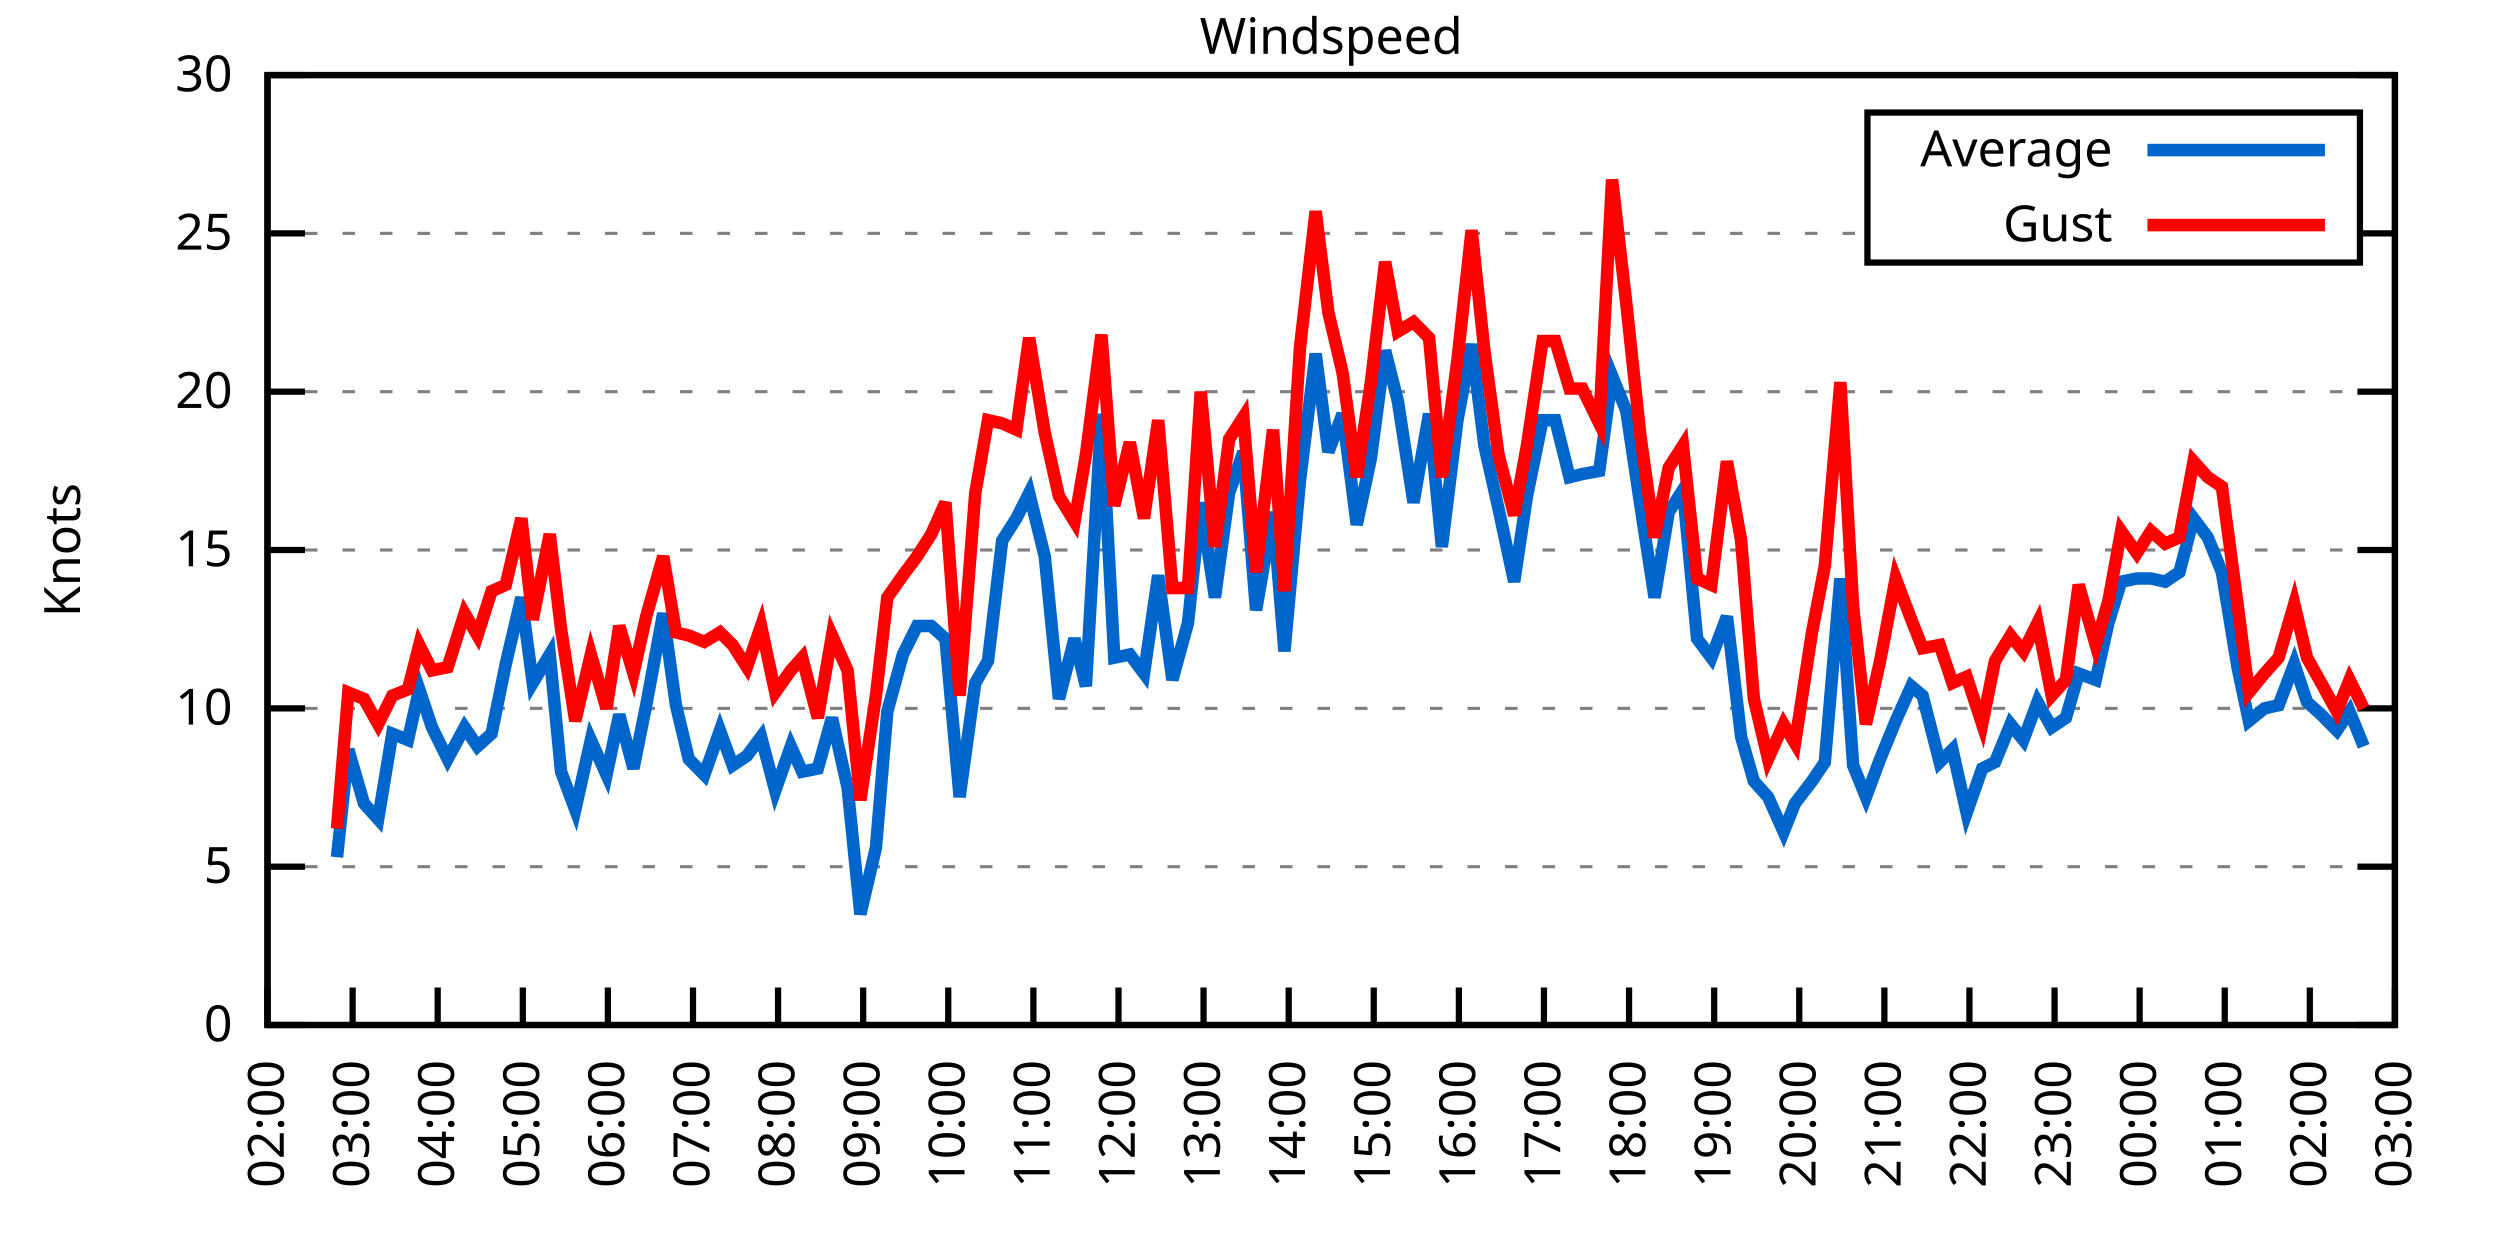
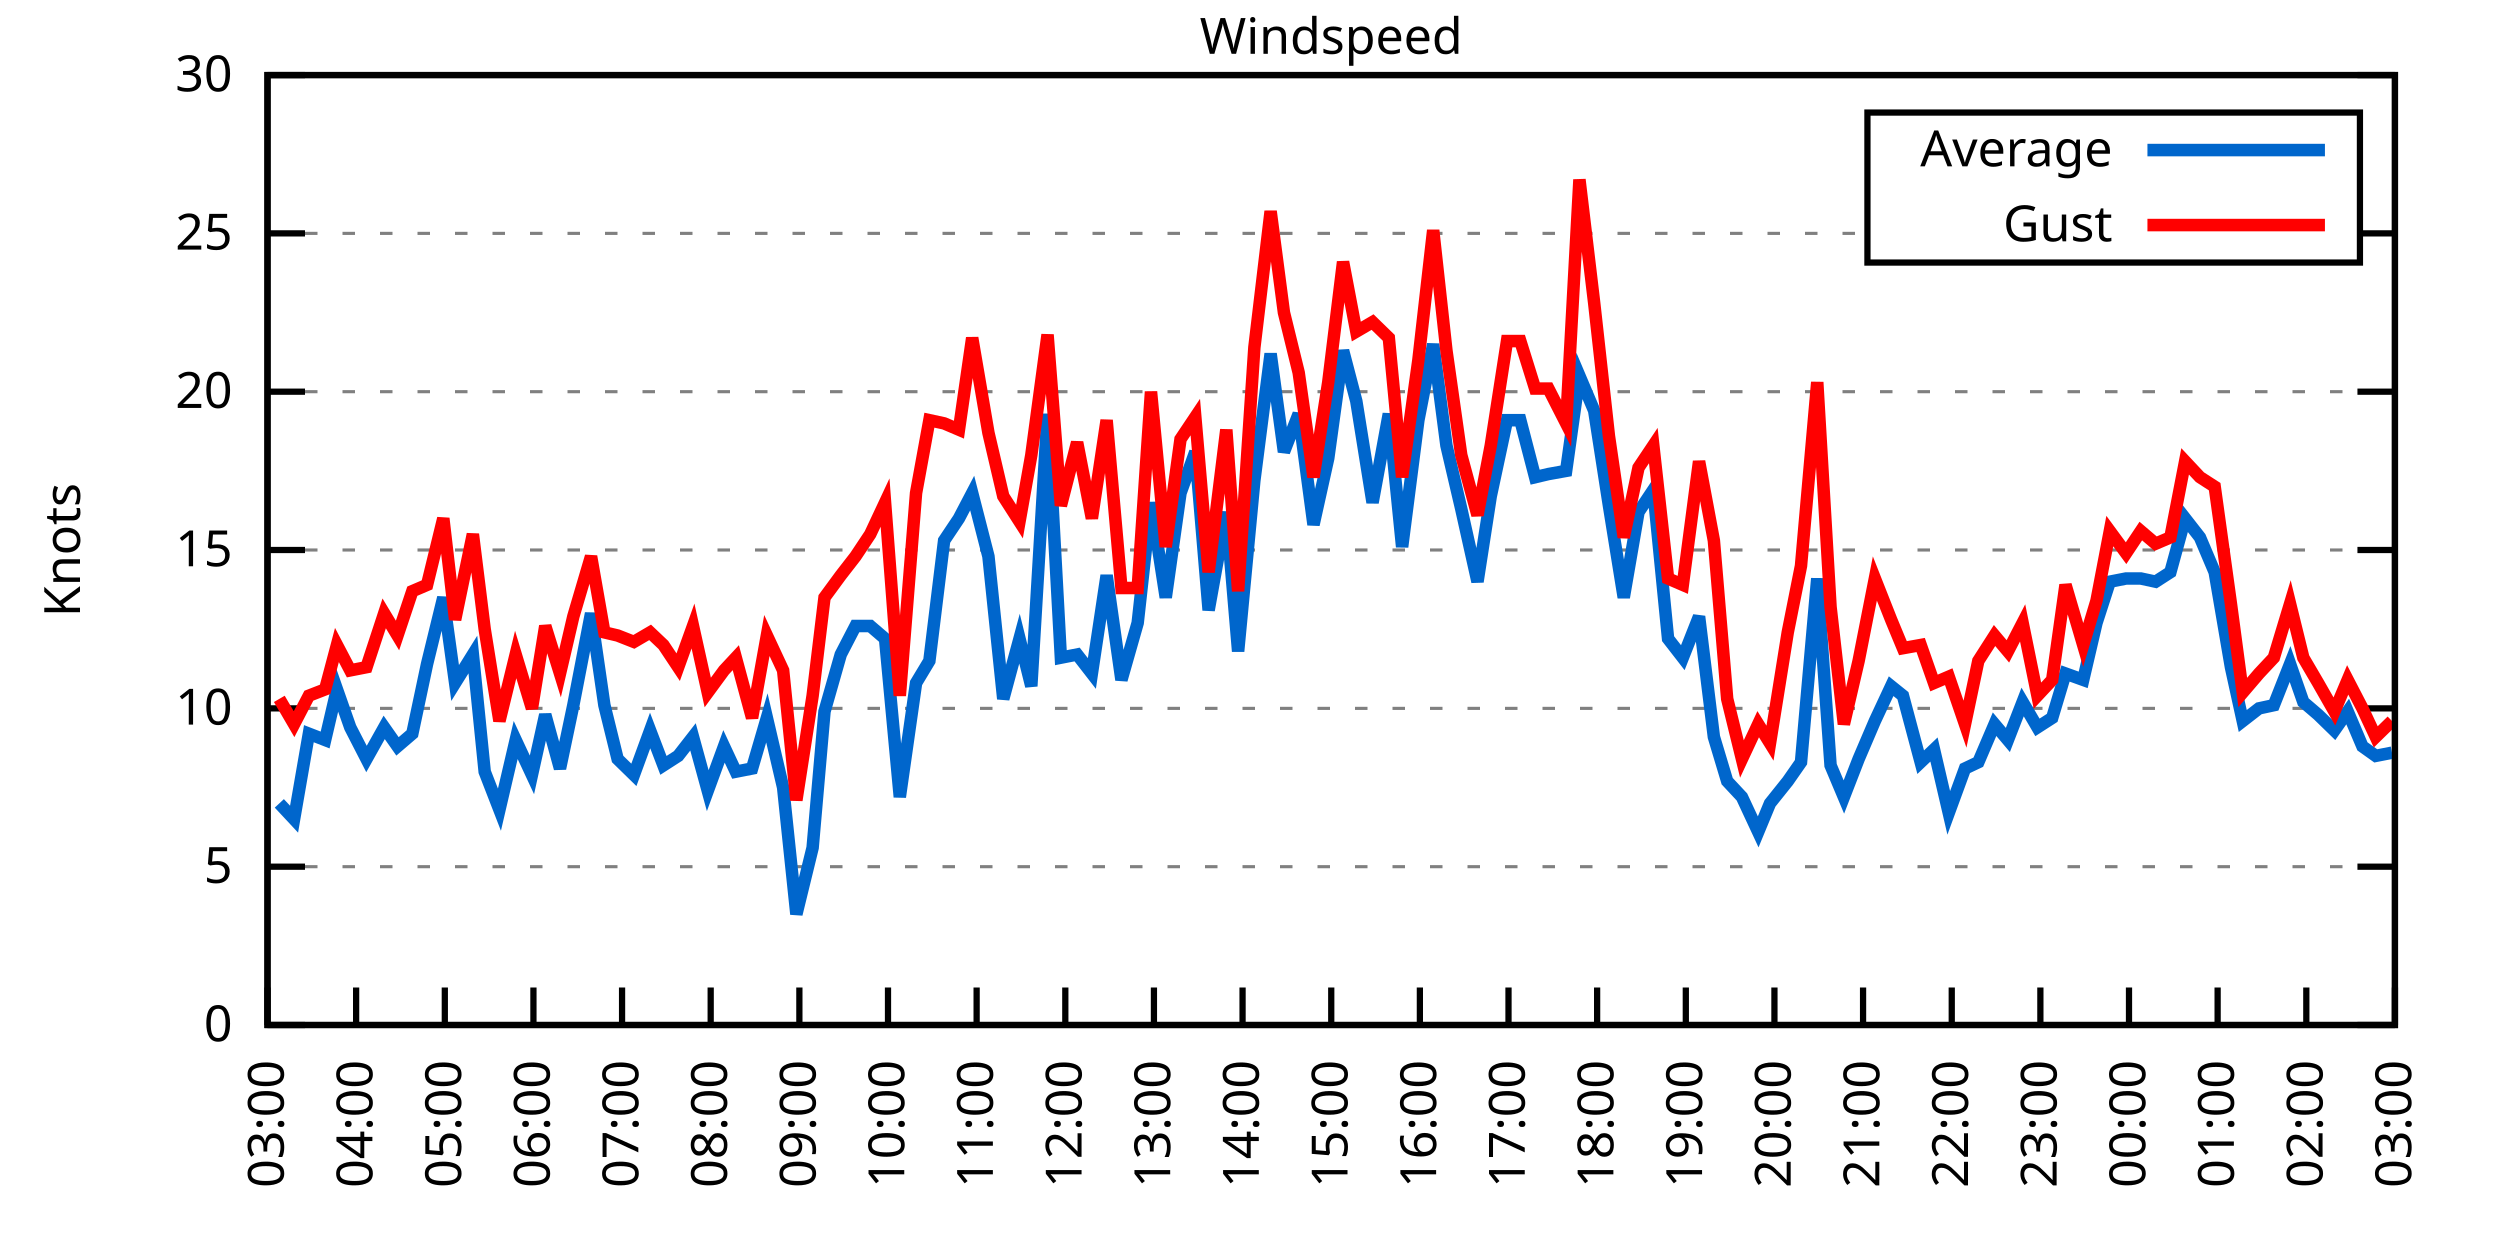
<svg xmlns="http://www.w3.org/2000/svg" xmlns:xlink="http://www.w3.org/1999/xlink" width="400" height="200" viewBox="0 0 400 200">
  <g id="gnuplot_canvas">
    <rect x="0" y="0" width="400" height="200" fill="none" />
    <defs>
      <circle id="gpDot" r="0.5" stroke-width="0.5" stroke="currentColor" />
      <path id="gpPt0" stroke-width="0.333" stroke="currentColor" d="M-1,0 h2 M0,-1 v2" />
      <path id="gpPt1" stroke-width="0.333" stroke="currentColor" d="M-1,-1 L1,1 M1,-1 L-1,1" />
      <path id="gpPt2" stroke-width="0.333" stroke="currentColor" d="M-1,0 L1,0 M0,-1 L0,1 M-1,-1 L1,1 M-1,1 L1,-1" />
      <rect id="gpPt3" stroke-width="0.333" stroke="currentColor" x="-1" y="-1" width="2" height="2" />
      <rect id="gpPt4" stroke-width="0.333" stroke="currentColor" fill="currentColor" x="-1" y="-1" width="2" height="2" />
      <circle id="gpPt5" stroke-width="0.333" stroke="currentColor" cx="0" cy="0" r="1" />
      <use xlink:href="#gpPt5" id="gpPt6" fill="currentColor" stroke="none" />
      <path id="gpPt7" stroke-width="0.333" stroke="currentColor" d="M0,-1.33 L-1.33,0.67 L1.33,0.67 z" />
      <use xlink:href="#gpPt7" id="gpPt8" fill="currentColor" stroke="none" />
      <use xlink:href="#gpPt7" id="gpPt9" stroke="currentColor" transform="rotate(180)" />
      <use xlink:href="#gpPt9" id="gpPt10" fill="currentColor" stroke="none" />
      <use xlink:href="#gpPt3" id="gpPt11" stroke="currentColor" transform="rotate(45)" />
      <use xlink:href="#gpPt11" id="gpPt12" fill="currentColor" stroke="none" />
      <path id="gpPt13" stroke-width="0.333" stroke="currentColor" d="M0,1.330 L1.265,0.411 L0.782,-1.067 L-0.782,-1.076 L-1.265,0.411 z" />
      <use xlink:href="#gpPt13" id="gpPt14" fill="currentColor" stroke="none" />
      <filter id="textbox" filterUnits="objectBoundingBox" x="0" y="0" height="1" width="1">
        <feFlood flood-color="white" flood-opacity="1" result="bgnd" />
        <feComposite in="SourceGraphic" in2="bgnd" operator="atop" />
      </filter>
      <filter id="greybox" filterUnits="objectBoundingBox" x="0" y="0" height="1" width="1">
        <feFlood flood-color="lightgrey" flood-opacity="1" result="grey" />
        <feComposite in="SourceGraphic" in2="grey" operator="atop" />
      </filter>
    </defs>
    <g fill="none" color="white" stroke="currentColor" stroke-width="1.00" stroke-linecap="butt" stroke-linejoin="miter">
</g>
    <g fill="none" color="black" stroke="currentColor" stroke-width="1.00" stroke-linecap="butt" stroke-linejoin="miter">
      <g stroke="none" shape-rendering="crispEdges">
        <polygon fill="rgb(255, 255, 255)" points="42.80,164.00 383.18,164.00 383.18,12.02 42.80,12.02 " />
      </g>
    </g>
    <g fill="none" color="black" stroke="currentColor" stroke-width="1.00" stroke-linecap="butt" stroke-linejoin="miter">
</g>
    <g fill="none" color="black" stroke="black" stroke-width="0.50" stroke-linecap="butt" stroke-linejoin="miter">
</g>
    <g fill="none" color="gray" stroke="currentColor" stroke-width="0.50" stroke-linecap="butt" stroke-linejoin="miter">
      <path stroke="gray" stroke-dasharray="2,4" class="gridline" d="M42.80,164.00 L383.19,164.00  " />
    </g>
    <g fill="none" color="gray" stroke="gray" stroke-width="1.00" stroke-linecap="butt" stroke-linejoin="miter">
</g>
    <g fill="none" color="black" stroke="currentColor" stroke-width="1.00" stroke-linecap="butt" stroke-linejoin="miter">
      <path stroke="black" d="M42.80,164.00 L48.80,164.00 M383.19,164.00 L377.19,164.00  " />
      <g transform="translate(37.20,166.60)" stroke="none" fill="black" font-family="Sans" font-size="8.00" text-anchor="end">
        <text>
          <tspan font-family="Sans"> 0</tspan>
        </text>
      </g>
    </g>
    <g fill="none" color="black" stroke="currentColor" stroke-width="1.00" stroke-linecap="butt" stroke-linejoin="miter">
</g>
    <g fill="none" color="black" stroke="black" stroke-width="0.50" stroke-linecap="butt" stroke-linejoin="miter">
</g>
    <g fill="none" color="gray" stroke="currentColor" stroke-width="0.50" stroke-linecap="butt" stroke-linejoin="miter">
      <path stroke="gray" stroke-dasharray="2,4" class="gridline" d="M42.80,138.67 L383.19,138.67  " />
    </g>
    <g fill="none" color="gray" stroke="gray" stroke-width="1.00" stroke-linecap="butt" stroke-linejoin="miter">
</g>
    <g fill="none" color="black" stroke="currentColor" stroke-width="1.00" stroke-linecap="butt" stroke-linejoin="miter">
      <path stroke="black" d="M42.80,138.67 L48.80,138.67 M383.19,138.67 L377.19,138.67  " />
      <g transform="translate(37.20,141.27)" stroke="none" fill="black" font-family="Sans" font-size="8.00" text-anchor="end">
        <text>
          <tspan font-family="Sans"> 5</tspan>
        </text>
      </g>
    </g>
    <g fill="none" color="black" stroke="currentColor" stroke-width="1.00" stroke-linecap="butt" stroke-linejoin="miter">
</g>
    <g fill="none" color="black" stroke="black" stroke-width="0.50" stroke-linecap="butt" stroke-linejoin="miter">
</g>
    <g fill="none" color="gray" stroke="currentColor" stroke-width="0.50" stroke-linecap="butt" stroke-linejoin="miter">
      <path stroke="gray" stroke-dasharray="2,4" class="gridline" d="M42.80,113.34 L383.19,113.34  " />
    </g>
    <g fill="none" color="gray" stroke="gray" stroke-width="1.00" stroke-linecap="butt" stroke-linejoin="miter">
</g>
    <g fill="none" color="black" stroke="currentColor" stroke-width="1.00" stroke-linecap="butt" stroke-linejoin="miter">
      <path stroke="black" d="M42.80,113.34 L48.80,113.34 M383.19,113.34 L377.19,113.34  " />
      <g transform="translate(37.20,115.94)" stroke="none" fill="black" font-family="Sans" font-size="8.00" text-anchor="end">
        <text>
          <tspan font-family="Sans"> 10</tspan>
        </text>
      </g>
    </g>
    <g fill="none" color="black" stroke="currentColor" stroke-width="1.00" stroke-linecap="butt" stroke-linejoin="miter">
</g>
    <g fill="none" color="black" stroke="black" stroke-width="0.50" stroke-linecap="butt" stroke-linejoin="miter">
</g>
    <g fill="none" color="gray" stroke="currentColor" stroke-width="0.50" stroke-linecap="butt" stroke-linejoin="miter">
      <path stroke="gray" stroke-dasharray="2,4" class="gridline" d="M42.80,88.00 L383.19,88.00  " />
    </g>
    <g fill="none" color="gray" stroke="gray" stroke-width="1.00" stroke-linecap="butt" stroke-linejoin="miter">
</g>
    <g fill="none" color="black" stroke="currentColor" stroke-width="1.00" stroke-linecap="butt" stroke-linejoin="miter">
      <path stroke="black" d="M42.80,88.00 L48.80,88.00 M383.19,88.00 L377.19,88.00  " />
      <g transform="translate(37.20,90.60)" stroke="none" fill="black" font-family="Sans" font-size="8.00" text-anchor="end">
        <text>
          <tspan font-family="Sans"> 15</tspan>
        </text>
      </g>
    </g>
    <g fill="none" color="black" stroke="currentColor" stroke-width="1.00" stroke-linecap="butt" stroke-linejoin="miter">
</g>
    <g fill="none" color="black" stroke="black" stroke-width="0.50" stroke-linecap="butt" stroke-linejoin="miter">
</g>
    <g fill="none" color="gray" stroke="currentColor" stroke-width="0.50" stroke-linecap="butt" stroke-linejoin="miter">
      <path stroke="gray" stroke-dasharray="2,4" class="gridline" d="M42.80,62.67 L383.19,62.67  " />
    </g>
    <g fill="none" color="gray" stroke="gray" stroke-width="1.00" stroke-linecap="butt" stroke-linejoin="miter">
</g>
    <g fill="none" color="black" stroke="currentColor" stroke-width="1.00" stroke-linecap="butt" stroke-linejoin="miter">
      <path stroke="black" d="M42.80,62.67 L48.80,62.67 M383.19,62.67 L377.19,62.67  " />
      <g transform="translate(37.20,65.27)" stroke="none" fill="black" font-family="Sans" font-size="8.00" text-anchor="end">
        <text>
          <tspan font-family="Sans"> 20</tspan>
        </text>
      </g>
    </g>
    <g fill="none" color="black" stroke="currentColor" stroke-width="1.00" stroke-linecap="butt" stroke-linejoin="miter">
</g>
    <g fill="none" color="black" stroke="black" stroke-width="0.50" stroke-linecap="butt" stroke-linejoin="miter">
</g>
    <g fill="none" color="gray" stroke="currentColor" stroke-width="0.50" stroke-linecap="butt" stroke-linejoin="miter">
      <path stroke="gray" stroke-dasharray="2,4" class="gridline" d="M42.80,37.34 L298.79,37.34 M377.59,37.34 L383.19,37.34  " />
    </g>
    <g fill="none" color="gray" stroke="gray" stroke-width="1.00" stroke-linecap="butt" stroke-linejoin="miter">
</g>
    <g fill="none" color="black" stroke="currentColor" stroke-width="1.00" stroke-linecap="butt" stroke-linejoin="miter">
      <path stroke="black" d="M42.80,37.34 L48.80,37.34 M383.19,37.34 L377.19,37.34  " />
      <g transform="translate(37.20,39.94)" stroke="none" fill="black" font-family="Sans" font-size="8.00" text-anchor="end">
        <text>
          <tspan font-family="Sans"> 25</tspan>
        </text>
      </g>
    </g>
    <g fill="none" color="black" stroke="currentColor" stroke-width="1.00" stroke-linecap="butt" stroke-linejoin="miter">
</g>
    <g fill="none" color="black" stroke="black" stroke-width="0.50" stroke-linecap="butt" stroke-linejoin="miter">
</g>
    <g fill="none" color="gray" stroke="currentColor" stroke-width="0.50" stroke-linecap="butt" stroke-linejoin="miter">
      <path stroke="gray" stroke-dasharray="2,4" class="gridline" d="M42.80,12.01 L383.19,12.01  " />
    </g>
    <g fill="none" color="gray" stroke="gray" stroke-width="1.00" stroke-linecap="butt" stroke-linejoin="miter">
</g>
    <g fill="none" color="black" stroke="currentColor" stroke-width="1.00" stroke-linecap="butt" stroke-linejoin="miter">
      <path stroke="black" d="M42.80,12.01 L48.80,12.01 M383.19,12.01 L377.19,12.01  " />
      <g transform="translate(37.20,14.61)" stroke="none" fill="black" font-family="Sans" font-size="8.00" text-anchor="end">
        <text>
          <tspan font-family="Sans"> 30</tspan>
        </text>
      </g>
    </g>
    <g fill="none" color="black" stroke="currentColor" stroke-width="1.00" stroke-linecap="butt" stroke-linejoin="miter">
      <path stroke="black" d="M42.80,164.00 L42.80,158.00  " />
      <g transform="translate(45.40,169.60) rotate(270.00)" stroke="none" fill="black" font-family="Sans" font-size="8.00" text-anchor="end">
        <text>
-           <tspan font-family="Sans">02:00</tspan>
-         </text>
-       </g>
-     </g>
-     <g fill="none" color="black" stroke="currentColor" stroke-width="1.00" stroke-linecap="butt" stroke-linejoin="miter">
-       <path stroke="black" d="M56.42,164.00 L56.42,158.00  " />
-       <g transform="translate(59.02,169.60) rotate(270.00)" stroke="none" fill="black" font-family="Sans" font-size="8.00" text-anchor="end">
-         <text>
          <tspan font-family="Sans">03:00</tspan>
        </text>
      </g>
    </g>
    <g fill="none" color="black" stroke="currentColor" stroke-width="1.00" stroke-linecap="butt" stroke-linejoin="miter">
-       <path stroke="black" d="M70.03,164.00 L70.03,158.00  " />
-       <g transform="translate(72.63,169.60) rotate(270.00)" stroke="none" fill="black" font-family="Sans" font-size="8.00" text-anchor="end">
+       <path stroke="black" d="M56.98,164.00 L56.98,158.00  " />
+       <g transform="translate(59.58,169.60) rotate(270.00)" stroke="none" fill="black" font-family="Sans" font-size="8.00" text-anchor="end">
        <text>
          <tspan font-family="Sans">04:00</tspan>
        </text>
      </g>
    </g>
    <g fill="none" color="black" stroke="currentColor" stroke-width="1.00" stroke-linecap="butt" stroke-linejoin="miter">
-       <path stroke="black" d="M83.65,164.00 L83.65,158.00  " />
-       <g transform="translate(86.25,169.60) rotate(270.00)" stroke="none" fill="black" font-family="Sans" font-size="8.00" text-anchor="end">
+       <path stroke="black" d="M71.17,164.00 L71.17,158.00  " />
+       <g transform="translate(73.77,169.60) rotate(270.00)" stroke="none" fill="black" font-family="Sans" font-size="8.00" text-anchor="end">
        <text>
          <tspan font-family="Sans">05:00</tspan>
        </text>
      </g>
    </g>
    <g fill="none" color="black" stroke="currentColor" stroke-width="1.00" stroke-linecap="butt" stroke-linejoin="miter">
-       <path stroke="black" d="M97.26,164.00 L97.26,158.00  " />
-       <g transform="translate(99.86,169.60) rotate(270.00)" stroke="none" fill="black" font-family="Sans" font-size="8.00" text-anchor="end">
+       <path stroke="black" d="M85.35,164.00 L85.35,158.00  " />
+       <g transform="translate(87.95,169.60) rotate(270.00)" stroke="none" fill="black" font-family="Sans" font-size="8.00" text-anchor="end">
        <text>
          <tspan font-family="Sans">06:00</tspan>
        </text>
      </g>
    </g>
    <g fill="none" color="black" stroke="currentColor" stroke-width="1.00" stroke-linecap="butt" stroke-linejoin="miter">
-       <path stroke="black" d="M110.88,164.00 L110.88,158.00  " />
-       <g transform="translate(113.48,169.60) rotate(270.00)" stroke="none" fill="black" font-family="Sans" font-size="8.00" text-anchor="end">
+       <path stroke="black" d="M99.53,164.00 L99.53,158.00  " />
+       <g transform="translate(102.13,169.60) rotate(270.00)" stroke="none" fill="black" font-family="Sans" font-size="8.00" text-anchor="end">
        <text>
          <tspan font-family="Sans">07:00</tspan>
        </text>
      </g>
    </g>
    <g fill="none" color="black" stroke="currentColor" stroke-width="1.00" stroke-linecap="butt" stroke-linejoin="miter">
-       <path stroke="black" d="M124.49,164.00 L124.49,158.00  " />
-       <g transform="translate(127.09,169.60) rotate(270.00)" stroke="none" fill="black" font-family="Sans" font-size="8.00" text-anchor="end">
+       <path stroke="black" d="M113.71,164.00 L113.71,158.00  " />
+       <g transform="translate(116.31,169.60) rotate(270.00)" stroke="none" fill="black" font-family="Sans" font-size="8.00" text-anchor="end">
        <text>
          <tspan font-family="Sans">08:00</tspan>
        </text>
      </g>
    </g>
    <g fill="none" color="black" stroke="currentColor" stroke-width="1.00" stroke-linecap="butt" stroke-linejoin="miter">
-       <path stroke="black" d="M138.11,164.00 L138.11,158.00  " />
-       <g transform="translate(140.71,169.60) rotate(270.00)" stroke="none" fill="black" font-family="Sans" font-size="8.00" text-anchor="end">
+       <path stroke="black" d="M127.90,164.00 L127.90,158.00  " />
+       <g transform="translate(130.50,169.60) rotate(270.00)" stroke="none" fill="black" font-family="Sans" font-size="8.00" text-anchor="end">
        <text>
          <tspan font-family="Sans">09:00</tspan>
        </text>
      </g>
    </g>
    <g fill="none" color="black" stroke="currentColor" stroke-width="1.00" stroke-linecap="butt" stroke-linejoin="miter">
-       <path stroke="black" d="M151.72,164.00 L151.72,158.00  " />
-       <g transform="translate(154.32,169.60) rotate(270.00)" stroke="none" fill="black" font-family="Sans" font-size="8.00" text-anchor="end">
+       <path stroke="black" d="M142.08,164.00 L142.08,158.00  " />
+       <g transform="translate(144.68,169.60) rotate(270.00)" stroke="none" fill="black" font-family="Sans" font-size="8.00" text-anchor="end">
        <text>
          <tspan font-family="Sans">10:00</tspan>
        </text>
      </g>
    </g>
    <g fill="none" color="black" stroke="currentColor" stroke-width="1.00" stroke-linecap="butt" stroke-linejoin="miter">
-       <path stroke="black" d="M165.34,164.00 L165.34,158.00  " />
-       <g transform="translate(167.94,169.60) rotate(270.00)" stroke="none" fill="black" font-family="Sans" font-size="8.00" text-anchor="end">
+       <path stroke="black" d="M156.26,164.00 L156.26,158.00  " />
+       <g transform="translate(158.86,169.60) rotate(270.00)" stroke="none" fill="black" font-family="Sans" font-size="8.00" text-anchor="end">
        <text>
          <tspan font-family="Sans">11:00</tspan>
        </text>
      </g>
    </g>
    <g fill="none" color="black" stroke="currentColor" stroke-width="1.00" stroke-linecap="butt" stroke-linejoin="miter">
-       <path stroke="black" d="M178.96,164.00 L178.96,158.00  " />
-       <g transform="translate(181.56,169.60) rotate(270.00)" stroke="none" fill="black" font-family="Sans" font-size="8.00" text-anchor="end">
+       <path stroke="black" d="M170.45,164.00 L170.45,158.00  " />
+       <g transform="translate(173.05,169.60) rotate(270.00)" stroke="none" fill="black" font-family="Sans" font-size="8.00" text-anchor="end">
        <text>
          <tspan font-family="Sans">12:00</tspan>
        </text>
      </g>
    </g>
    <g fill="none" color="black" stroke="currentColor" stroke-width="1.00" stroke-linecap="butt" stroke-linejoin="miter">
-       <path stroke="black" d="M192.57,164.00 L192.57,158.00  " />
-       <g transform="translate(195.17,169.60) rotate(270.00)" stroke="none" fill="black" font-family="Sans" font-size="8.00" text-anchor="end">
+       <path stroke="black" d="M184.63,164.00 L184.63,158.00  " />
+       <g transform="translate(187.23,169.60) rotate(270.00)" stroke="none" fill="black" font-family="Sans" font-size="8.00" text-anchor="end">
        <text>
          <tspan font-family="Sans">13:00</tspan>
        </text>
      </g>
    </g>
    <g fill="none" color="black" stroke="currentColor" stroke-width="1.00" stroke-linecap="butt" stroke-linejoin="miter">
-       <path stroke="black" d="M206.19,164.00 L206.19,158.00  " />
-       <g transform="translate(208.79,169.60) rotate(270.00)" stroke="none" fill="black" font-family="Sans" font-size="8.00" text-anchor="end">
+       <path stroke="black" d="M198.81,164.00 L198.81,158.00  " />
+       <g transform="translate(201.41,169.60) rotate(270.00)" stroke="none" fill="black" font-family="Sans" font-size="8.00" text-anchor="end">
        <text>
          <tspan font-family="Sans">14:00</tspan>
        </text>
      </g>
    </g>
    <g fill="none" color="black" stroke="currentColor" stroke-width="1.00" stroke-linecap="butt" stroke-linejoin="miter">
-       <path stroke="black" d="M219.80,164.00 L219.80,158.00  " />
-       <g transform="translate(222.40,169.60) rotate(270.00)" stroke="none" fill="black" font-family="Sans" font-size="8.00" text-anchor="end">
+       <path stroke="black" d="M213.00,164.00 L213.00,158.00  " />
+       <g transform="translate(215.60,169.60) rotate(270.00)" stroke="none" fill="black" font-family="Sans" font-size="8.00" text-anchor="end">
        <text>
          <tspan font-family="Sans">15:00</tspan>
        </text>
      </g>
    </g>
    <g fill="none" color="black" stroke="currentColor" stroke-width="1.00" stroke-linecap="butt" stroke-linejoin="miter">
-       <path stroke="black" d="M233.42,164.00 L233.42,158.00  " />
-       <g transform="translate(236.02,169.60) rotate(270.00)" stroke="none" fill="black" font-family="Sans" font-size="8.00" text-anchor="end">
+       <path stroke="black" d="M227.18,164.00 L227.18,158.00  " />
+       <g transform="translate(229.78,169.60) rotate(270.00)" stroke="none" fill="black" font-family="Sans" font-size="8.00" text-anchor="end">
        <text>
          <tspan font-family="Sans">16:00</tspan>
        </text>
      </g>
    </g>
    <g fill="none" color="black" stroke="currentColor" stroke-width="1.00" stroke-linecap="butt" stroke-linejoin="miter">
-       <path stroke="black" d="M247.03,164.00 L247.03,158.00  " />
-       <g transform="translate(249.63,169.60) rotate(270.00)" stroke="none" fill="black" font-family="Sans" font-size="8.00" text-anchor="end">
+       <path stroke="black" d="M241.36,164.00 L241.36,158.00  " />
+       <g transform="translate(243.96,169.60) rotate(270.00)" stroke="none" fill="black" font-family="Sans" font-size="8.00" text-anchor="end">
        <text>
          <tspan font-family="Sans">17:00</tspan>
        </text>
      </g>
    </g>
    <g fill="none" color="black" stroke="currentColor" stroke-width="1.00" stroke-linecap="butt" stroke-linejoin="miter">
-       <path stroke="black" d="M260.65,164.00 L260.65,158.00  " />
-       <g transform="translate(263.25,169.60) rotate(270.00)" stroke="none" fill="black" font-family="Sans" font-size="8.00" text-anchor="end">
+       <path stroke="black" d="M255.54,164.00 L255.54,158.00  " />
+       <g transform="translate(258.14,169.60) rotate(270.00)" stroke="none" fill="black" font-family="Sans" font-size="8.00" text-anchor="end">
        <text>
          <tspan font-family="Sans">18:00</tspan>
        </text>
      </g>
    </g>
    <g fill="none" color="black" stroke="currentColor" stroke-width="1.00" stroke-linecap="butt" stroke-linejoin="miter">
-       <path stroke="black" d="M274.27,164.00 L274.27,158.00  " />
-       <g transform="translate(276.87,169.60) rotate(270.00)" stroke="none" fill="black" font-family="Sans" font-size="8.00" text-anchor="end">
+       <path stroke="black" d="M269.73,164.00 L269.73,158.00  " />
+       <g transform="translate(272.33,169.60) rotate(270.00)" stroke="none" fill="black" font-family="Sans" font-size="8.00" text-anchor="end">
        <text>
          <tspan font-family="Sans">19:00</tspan>
        </text>
      </g>
    </g>
    <g fill="none" color="black" stroke="currentColor" stroke-width="1.00" stroke-linecap="butt" stroke-linejoin="miter">
-       <path stroke="black" d="M287.88,164.00 L287.88,158.00  " />
-       <g transform="translate(290.48,169.60) rotate(270.00)" stroke="none" fill="black" font-family="Sans" font-size="8.00" text-anchor="end">
+       <path stroke="black" d="M283.91,164.00 L283.91,158.00  " />
+       <g transform="translate(286.51,169.60) rotate(270.00)" stroke="none" fill="black" font-family="Sans" font-size="8.00" text-anchor="end">
        <text>
          <tspan font-family="Sans">20:00</tspan>
        </text>
      </g>
    </g>
    <g fill="none" color="black" stroke="currentColor" stroke-width="1.00" stroke-linecap="butt" stroke-linejoin="miter">
-       <path stroke="black" d="M301.50,164.00 L301.50,158.00  " />
-       <g transform="translate(304.10,169.60) rotate(270.00)" stroke="none" fill="black" font-family="Sans" font-size="8.00" text-anchor="end">
+       <path stroke="black" d="M298.09,164.00 L298.09,158.00  " />
+       <g transform="translate(300.69,169.60) rotate(270.00)" stroke="none" fill="black" font-family="Sans" font-size="8.00" text-anchor="end">
        <text>
          <tspan font-family="Sans">21:00</tspan>
        </text>
      </g>
    </g>
    <g fill="none" color="black" stroke="currentColor" stroke-width="1.00" stroke-linecap="butt" stroke-linejoin="miter">
-       <path stroke="black" d="M315.11,164.00 L315.11,158.00  " />
-       <g transform="translate(317.71,169.60) rotate(270.00)" stroke="none" fill="black" font-family="Sans" font-size="8.00" text-anchor="end">
+       <path stroke="black" d="M312.28,164.00 L312.28,158.00  " />
+       <g transform="translate(314.88,169.60) rotate(270.00)" stroke="none" fill="black" font-family="Sans" font-size="8.00" text-anchor="end">
        <text>
          <tspan font-family="Sans">22:00</tspan>
        </text>
      </g>
    </g>
    <g fill="none" color="black" stroke="currentColor" stroke-width="1.00" stroke-linecap="butt" stroke-linejoin="miter">
-       <path stroke="black" d="M328.73,164.00 L328.73,158.00  " />
-       <g transform="translate(331.33,169.60) rotate(270.00)" stroke="none" fill="black" font-family="Sans" font-size="8.00" text-anchor="end">
+       <path stroke="black" d="M326.46,164.00 L326.46,158.00  " />
+       <g transform="translate(329.06,169.60) rotate(270.00)" stroke="none" fill="black" font-family="Sans" font-size="8.00" text-anchor="end">
        <text>
          <tspan font-family="Sans">23:00</tspan>
        </text>
      </g>
    </g>
    <g fill="none" color="black" stroke="currentColor" stroke-width="1.00" stroke-linecap="butt" stroke-linejoin="miter">
-       <path stroke="black" d="M342.34,164.00 L342.34,158.00  " />
-       <g transform="translate(344.94,169.60) rotate(270.00)" stroke="none" fill="black" font-family="Sans" font-size="8.00" text-anchor="end">
+       <path stroke="black" d="M340.64,164.00 L340.64,158.00  " />
+       <g transform="translate(343.24,169.60) rotate(270.00)" stroke="none" fill="black" font-family="Sans" font-size="8.00" text-anchor="end">
        <text>
          <tspan font-family="Sans">00:00</tspan>
        </text>
      </g>
    </g>
    <g fill="none" color="black" stroke="currentColor" stroke-width="1.00" stroke-linecap="butt" stroke-linejoin="miter">
-       <path stroke="black" d="M355.96,164.00 L355.96,158.00  " />
-       <g transform="translate(358.56,169.60) rotate(270.00)" stroke="none" fill="black" font-family="Sans" font-size="8.00" text-anchor="end">
+       <path stroke="black" d="M354.82,164.00 L354.82,158.00  " />
+       <g transform="translate(357.42,169.60) rotate(270.00)" stroke="none" fill="black" font-family="Sans" font-size="8.00" text-anchor="end">
        <text>
          <tspan font-family="Sans">01:00</tspan>
        </text>
      </g>
    </g>
    <g fill="none" color="black" stroke="currentColor" stroke-width="1.00" stroke-linecap="butt" stroke-linejoin="miter">
-       <path stroke="black" d="M369.57,164.00 L369.57,158.00  " />
-       <g transform="translate(372.17,169.60) rotate(270.00)" stroke="none" fill="black" font-family="Sans" font-size="8.00" text-anchor="end">
+       <path stroke="black" d="M369.01,164.00 L369.01,158.00  " />
+       <g transform="translate(371.61,169.60) rotate(270.00)" stroke="none" fill="black" font-family="Sans" font-size="8.00" text-anchor="end">
        <text>
          <tspan font-family="Sans">02:00</tspan>
        </text>
      </g>
    </g>
    <g fill="none" color="black" stroke="currentColor" stroke-width="1.00" stroke-linecap="butt" stroke-linejoin="miter">
      <path stroke="black" d="M383.19,164.00 L383.19,158.00  " />
      <g transform="translate(385.79,169.60) rotate(270.00)" stroke="none" fill="black" font-family="Sans" font-size="8.00" text-anchor="end">
        <text>
          <tspan font-family="Sans">03:00</tspan>
        </text>
      </g>
    </g>
    <g fill="none" color="black" stroke="currentColor" stroke-width="1.00" stroke-linecap="butt" stroke-linejoin="miter">
</g>
    <g fill="none" color="black" stroke="currentColor" stroke-width="1.00" stroke-linecap="butt" stroke-linejoin="miter">
      <path stroke="black" d="M42.80,12.01 L42.80,164.00 L383.19,164.00 L383.19,12.01 L42.80,12.01 Z  " />
    </g>
    <g fill="none" color="black" stroke="currentColor" stroke-width="1.00" stroke-linecap="butt" stroke-linejoin="miter">
</g>
    <g fill="none" color="black" stroke="currentColor" stroke-width="1.00" stroke-linecap="butt" stroke-linejoin="miter">
      <path stroke="black" d="M298.79,42.01 L298.79,18.01 L377.59,18.01 L377.59,42.01 L298.79,42.01 Z  " />
    </g>
    <g id="Windspeed_plot_1">
      <g fill="none" color="white" stroke="black" stroke-width="2.00" stroke-linecap="butt" stroke-linejoin="miter">
</g>
      <g fill="none" color="black" stroke="currentColor" stroke-width="2.00" stroke-linecap="butt" stroke-linejoin="miter">
        <g transform="translate(337.99,26.61)" stroke="none" fill="black" font-family="Sans" font-size="8.00" text-anchor="end">
          <text>
            <tspan font-family="Sans">Average</tspan>
          </text>
        </g>
      </g>
      <g fill="none" color="black" stroke="currentColor" stroke-width="2.00" stroke-linecap="butt" stroke-linejoin="miter">
-         <path stroke="rgb(  0, 102, 204)" d="M343.59,24.01 L371.99,24.01 M53.92,137.15 L55.73,119.92 L58.23,128.54 L60.50,131.07 L62.77,117.39 L65.27,118.40   L67.08,110.30 L69.12,116.38 L71.62,121.44 L74.34,116.38 L76.39,119.42 L78.65,117.39 L80.92,106.24 L83.42,95.60   L85.24,109.28 L87.96,104.72 L89.77,123.47 L92.04,129.55 L94.54,118.40 L97.04,123.98 L99.08,114.35 L101.35,122.96   L103.39,112.83 L106.11,98.14 L108.15,112.83 L110.20,121.44 L112.69,123.98 L115.19,116.88 L117.23,122.46 L119.50,120.94   L121.77,117.90 L124.04,126.51 L126.54,119.42 L128.35,123.47 L130.85,122.96 L133.12,114.86 L135.61,126.00 L137.66,146.27   L140.15,135.63 L141.97,113.84 L144.46,104.72 L146.73,100.16 L149.00,100.16 L151.27,102.19 L153.54,127.52 L156.04,109.28   L158.08,105.74 L160.35,86.49 L162.62,82.94 L164.66,78.89 L167.16,89.02 L169.43,111.82 L171.92,102.19 L173.74,109.79   L176.23,66.22 L178.28,105.23 L180.77,104.72 L183.04,107.76 L185.31,92.06 L187.58,108.78 L190.08,99.66 L192.12,80.41   L194.39,95.60 L196.66,78.89 L198.93,72.30 L200.97,97.63 L203.69,81.93 L205.51,104.22 L208.00,76.86 L210.50,56.59   L212.54,72.30 L214.81,66.22 L217.08,83.95 L219.35,73.31 L221.62,56.09 L223.66,64.19 L226.16,80.41 L228.65,66.22   L230.70,87.50 L233.19,67.23 L235.46,55.07 L237.50,71.29 L239.77,81.42 L242.27,93.07 L244.31,79.39 L246.81,67.23   L248.85,67.23 L251.12,76.35 L253.16,75.85 L255.88,75.34 L257.93,60.14 L260.20,65.71 L262.47,80.91 L264.73,95.60   L267.00,81.93 L269.27,78.38 L271.54,102.19 L273.81,105.23 L276.31,98.64 L278.58,117.90 L280.62,124.99 L282.89,127.52   L285.38,133.10 L287.20,128.54 L289.92,124.99 L291.97,121.95 L294.46,92.56 L296.50,122.46 L298.55,127.52 L300.82,121.44   L303.31,115.36 L305.81,109.79 L307.62,111.31 L310.35,121.95 L312.39,119.92 L314.66,130.06 L317.15,122.96 L319.20,121.95   L321.69,115.87 L323.74,118.40 L326.00,112.32 L328.27,116.38 L330.54,114.86 L332.59,107.76 L335.31,108.78 L337.35,99.66   L339.39,93.07 L341.89,92.56 L344.16,92.56 L346.43,93.07 L348.70,91.55 L350.97,82.94 L353.24,85.98 L355.50,91.55   L358.00,106.75 L359.82,115.36 L362.31,113.34 L364.58,112.83 L367.08,106.24 L369.12,112.32 L371.39,114.35 L373.89,116.88   L375.93,113.84 L378.20,119.42  " />
+         <path stroke="rgb(  0, 102, 204)" d="M343.59,24.01 L371.99,24.01 M44.69,128.54 L47.05,131.07 L49.42,117.39 L52.02,118.40 L53.91,110.30 L56.04,116.38   L58.64,121.44 L61.47,116.38 L63.60,119.42 L65.97,117.39 L68.33,106.24 L70.93,95.60 L72.82,109.28 L75.66,104.72   L77.55,123.47 L79.91,129.55 L82.51,118.40 L85.11,123.98 L87.24,114.35 L89.60,122.96 L91.73,112.83 L94.57,98.14   L96.70,112.83 L98.82,121.44 L101.42,123.98 L104.02,116.88 L106.15,122.46 L108.51,120.94 L110.88,117.90 L113.24,126.51   L115.84,119.42 L117.73,123.47 L120.33,122.96 L122.70,114.86 L125.30,126.00 L127.42,146.27 L130.02,135.63 L131.92,113.84   L134.52,104.72 L136.88,100.16 L139.24,100.16 L141.61,102.19 L143.97,127.52 L146.57,109.28 L148.70,105.74 L151.06,86.49   L153.43,82.94 L155.55,78.89 L158.15,89.02 L160.52,111.82 L163.12,102.19 L165.01,109.79 L167.61,66.22 L169.74,105.23   L172.34,104.72 L174.70,107.76 L177.06,92.06 L179.43,108.78 L182.03,99.66 L184.16,80.41 L186.52,95.60 L188.88,78.89   L191.25,72.30 L193.38,97.63 L196.21,81.93 L198.10,104.22 L200.70,76.86 L203.30,56.59 L205.43,72.30 L207.79,66.22   L210.16,83.95 L212.52,73.31 L214.89,56.09 L217.01,64.19 L219.61,80.41 L222.21,66.22 L224.34,87.50 L226.94,67.23   L229.31,55.07 L231.43,71.29 L233.80,81.42 L236.40,93.07 L238.52,79.39 L241.12,67.23 L243.25,67.23 L245.62,76.35   L247.74,75.85 L250.58,75.34 L252.71,60.14 L255.07,65.71 L257.43,80.91 L259.80,95.60 L262.16,81.93 L264.53,78.38   L266.89,102.19 L269.25,105.23 L271.85,98.64 L274.22,117.90 L276.35,124.99 L278.71,127.52 L281.31,133.10 L283.20,128.54   L286.04,124.99 L288.16,121.95 L290.76,92.56 L292.89,122.46 L295.02,127.52 L297.38,121.44 L299.98,115.36 L302.58,109.79   L304.47,111.31 L307.31,121.95 L309.44,119.92 L311.80,130.06 L314.40,122.96 L316.53,121.95 L319.13,115.87 L321.26,118.40   L323.62,112.32 L325.99,116.38 L328.35,114.86 L330.48,107.76 L333.31,108.78 L335.44,99.66 L337.57,93.07 L340.17,92.56   L342.53,92.56 L344.90,93.07 L347.26,91.55 L349.62,82.94 L351.99,85.98 L354.35,91.55 L356.95,106.75 L358.84,115.36   L361.44,113.34 L363.81,112.83 L366.41,106.24 L368.53,112.32 L370.90,114.35 L373.50,116.88 L375.63,113.84 L377.99,119.42   L380.12,120.94 L382.72,120.43  " />
      </g>
    </g>
    <g id="Windspeed_plot_2">
      <g fill="none" color="black" stroke="currentColor" stroke-width="2.00" stroke-linecap="butt" stroke-linejoin="miter">
        <g transform="translate(337.99,38.61)" stroke="none" fill="black" font-family="Sans" font-size="8.00" text-anchor="end">
          <text>
            <tspan font-family="Sans">Gust</tspan>
          </text>
        </g>
      </g>
      <g fill="none" color="black" stroke="currentColor" stroke-width="2.00" stroke-linecap="butt" stroke-linejoin="miter">
-         <path stroke="rgb(255,   0,   0)" d="M343.59,36.01 L371.99,36.01 M53.92,132.59 L55.73,110.80 L58.23,111.82 L60.50,115.87 L62.77,111.31 L65.27,110.30   L67.08,103.20 L69.12,107.26 L71.62,106.75 L74.34,98.14 L76.39,101.68 L78.65,94.59 L80.92,93.58 L83.42,82.94   L85.24,99.15 L87.96,85.47 L89.77,100.67 L92.04,115.36 L94.54,104.72 L97.04,113.34 L99.08,100.16 L101.35,107.76   L103.39,98.64 L106.11,89.02 L108.15,101.18 L110.20,101.68 L112.69,102.70 L115.19,101.18 L117.23,103.20 L119.50,106.75   L121.77,100.16 L124.04,110.80 L126.54,107.26 L128.35,105.23 L130.85,114.86 L133.12,101.68 L135.61,107.26 L137.66,128.03   L140.15,111.31 L141.97,95.60 L144.46,92.06 L146.73,89.02 L149.00,85.47 L151.27,80.41 L153.54,111.31 L156.04,78.89   L158.08,67.23 L160.35,67.74 L162.62,68.75 L164.66,54.06 L167.16,69.26 L169.43,79.39 L171.92,83.45 L173.74,72.81   L176.23,53.55 L178.28,80.91 L180.77,70.78 L183.04,82.94 L185.31,67.23 L187.58,94.08 L190.08,94.08 L192.12,62.67   L194.39,87.50 L196.66,70.27 L198.93,66.73 L200.97,91.55 L203.69,68.75 L205.51,94.59 L208.00,55.58 L210.50,33.80   L212.54,50.01 L214.81,59.63 L217.08,76.35 L219.35,61.15 L221.62,41.90 L223.66,53.05 L226.16,51.53 L228.65,54.06   L230.70,76.35 L233.19,57.61 L235.46,36.84 L237.50,56.09 L239.77,72.81 L242.27,82.43 L244.31,71.29 L246.81,54.57   L248.85,54.57 L251.12,62.17 L253.16,62.17 L255.88,67.74 L257.93,28.73 L260.20,48.49 L262.47,69.77 L264.73,85.98   L267.00,74.83 L269.27,71.29 L271.54,92.56 L273.81,93.58 L276.31,73.82 L278.58,86.49 L280.62,111.82 L282.89,121.44   L285.38,115.87 L287.20,118.91 L289.92,101.18 L291.97,90.54 L294.46,61.15 L296.50,97.12 L298.55,115.87 L300.82,105.74   L303.31,92.56 L305.81,99.15 L307.62,103.71 L310.35,103.20 L312.39,109.28 L314.66,108.27 L317.15,115.87 L319.20,105.74   L321.69,101.68 L323.74,104.22 L326.00,99.66 L328.27,111.31 L330.54,108.78 L332.59,93.58 L335.31,103.20 L337.35,96.11   L339.39,84.97 L341.89,88.51 L344.16,84.97 L346.43,86.99 L348.70,85.98 L350.97,73.82 L353.24,76.35 L355.50,77.87   L358.00,96.62 L359.82,110.80 L362.31,107.76 L364.58,105.23 L367.08,96.62 L369.12,105.23 L371.39,109.28 L373.89,113.84   L375.93,108.78 L378.20,113.34  " />
+         <path stroke="rgb(255,   0,   0)" d="M343.59,36.01 L371.99,36.01 M44.69,111.82 L47.05,115.87 L49.42,111.31 L52.02,110.30 L53.91,103.20 L56.04,107.26   L58.64,106.75 L61.47,98.14 L63.60,101.68 L65.97,94.59 L68.33,93.58 L70.93,82.94 L72.82,99.15 L75.66,85.47   L77.55,100.67 L79.91,115.36 L82.51,104.72 L85.11,113.34 L87.24,100.16 L89.60,107.76 L91.73,98.64 L94.57,89.02   L96.70,101.18 L98.82,101.68 L101.42,102.70 L104.02,101.18 L106.15,103.20 L108.51,106.75 L110.88,100.16 L113.24,110.80   L115.84,107.26 L117.73,105.23 L120.33,114.86 L122.70,101.68 L125.30,107.26 L127.42,128.03 L130.02,111.31 L131.92,95.60   L134.52,92.06 L136.88,89.02 L139.24,85.47 L141.61,80.41 L143.97,111.31 L146.57,78.89 L148.70,67.23 L151.06,67.74   L153.43,68.75 L155.55,54.06 L158.15,69.26 L160.52,79.39 L163.12,83.45 L165.01,72.81 L167.61,53.55 L169.74,80.91   L172.34,70.78 L174.70,82.94 L177.06,67.23 L179.43,94.08 L182.03,94.08 L184.16,62.67 L186.52,87.50 L188.88,70.27   L191.25,66.73 L193.38,91.55 L196.21,68.75 L198.10,94.59 L200.70,55.58 L203.30,33.80 L205.43,50.01 L207.79,59.63   L210.16,76.35 L212.52,61.15 L214.89,41.90 L217.01,53.05 L219.61,51.53 L222.21,54.06 L224.34,76.35 L226.94,57.61   L229.31,36.84 L231.43,56.09 L233.80,72.81 L236.40,82.43 L238.52,71.29 L241.12,54.57 L243.25,54.57 L245.62,62.17   L247.74,62.17 L250.58,67.74 L252.71,28.73 L255.07,48.49 L257.43,69.77 L259.80,85.98 L262.16,74.83 L264.53,71.29   L266.89,92.56 L269.25,93.58 L271.85,73.82 L274.22,86.49 L276.35,111.82 L278.71,121.44 L281.31,115.87 L283.20,118.91   L286.04,101.18 L288.16,90.54 L290.76,61.15 L292.89,97.12 L295.02,115.87 L297.38,105.74 L299.98,92.56 L302.58,99.15   L304.47,103.71 L307.31,103.20 L309.44,109.28 L311.80,108.27 L314.40,115.87 L316.53,105.74 L319.13,101.68 L321.26,104.22   L323.62,99.66 L325.99,111.31 L328.35,108.78 L330.48,93.58 L333.31,103.20 L335.44,96.11 L337.57,84.97 L340.17,88.51   L342.53,84.97 L344.90,86.99 L347.26,85.98 L349.62,73.82 L351.99,76.35 L354.35,77.87 L356.95,96.62 L358.84,110.80   L361.44,107.76 L363.81,105.23 L366.41,96.62 L368.53,105.23 L370.90,109.28 L373.50,113.84 L375.63,108.78 L377.99,113.34   L380.12,117.90 L382.72,115.36  " />
      </g>
    </g>
    <g fill="none" color="black" stroke="currentColor" stroke-width="2.00" stroke-linecap="butt" stroke-linejoin="miter">
</g>
    <g fill="none" color="black" stroke="black" stroke-width="1.00" stroke-linecap="butt" stroke-linejoin="miter">
</g>
    <g fill="none" color="black" stroke="currentColor" stroke-width="1.00" stroke-linecap="butt" stroke-linejoin="miter">
      <path stroke="black" d="M42.80,12.01 L42.80,164.00 L383.19,164.00 L383.19,12.01 L42.80,12.01 Z  " />
      <g transform="translate(12.80,88.01) rotate(270.00)" stroke="none" fill="black" font-family="Sans" font-size="8.00" text-anchor="middle">
        <text>
          <tspan font-family="Sans">Knots</tspan>
        </text>
      </g>
    </g>
    <g fill="none" color="black" stroke="currentColor" stroke-width="1.00" stroke-linecap="butt" stroke-linejoin="miter">
</g>
    <g fill="none" color="black" stroke="currentColor" stroke-width="1.00" stroke-linecap="butt" stroke-linejoin="miter">
      <g transform="translate(212.99,8.61)" stroke="none" fill="black" font-family="Sans" font-size="8.00" text-anchor="middle">
        <text>
          <tspan font-family="Sans">Windspeed</tspan>
        </text>
      </g>
    </g>
    <g fill="none" color="black" stroke="currentColor" stroke-width="1.00" stroke-linecap="butt" stroke-linejoin="miter">
</g>
  </g>
</svg>
